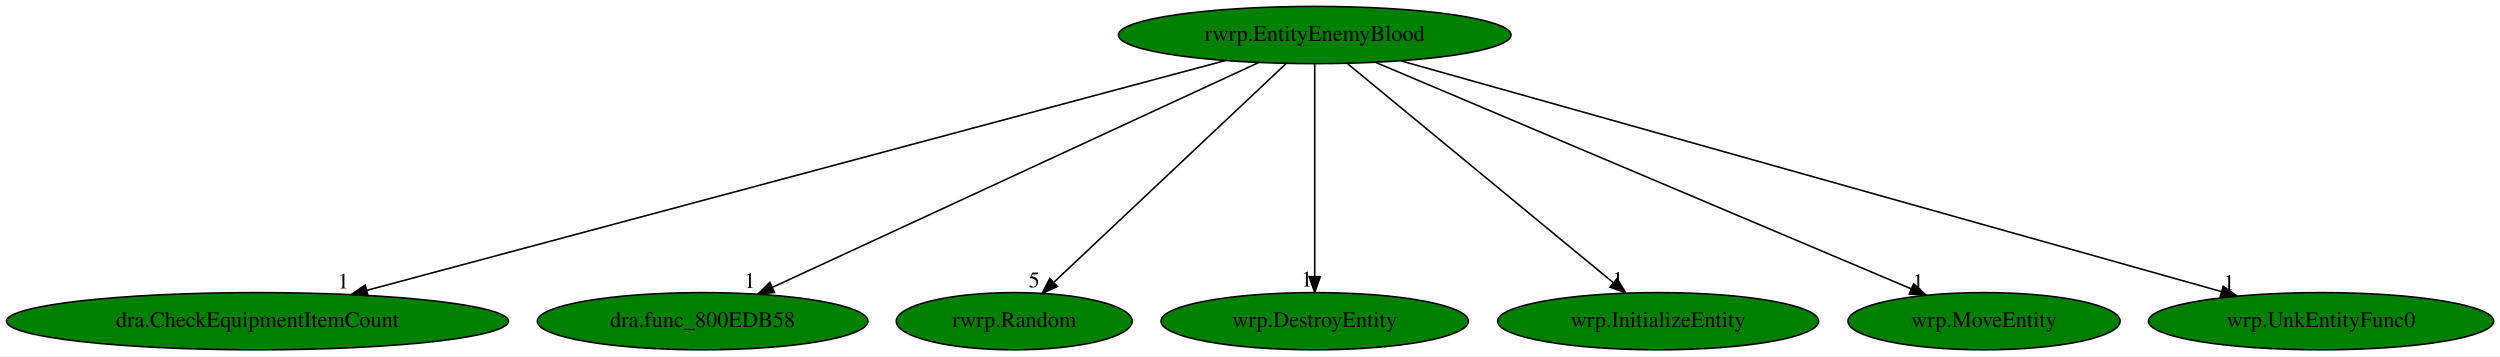
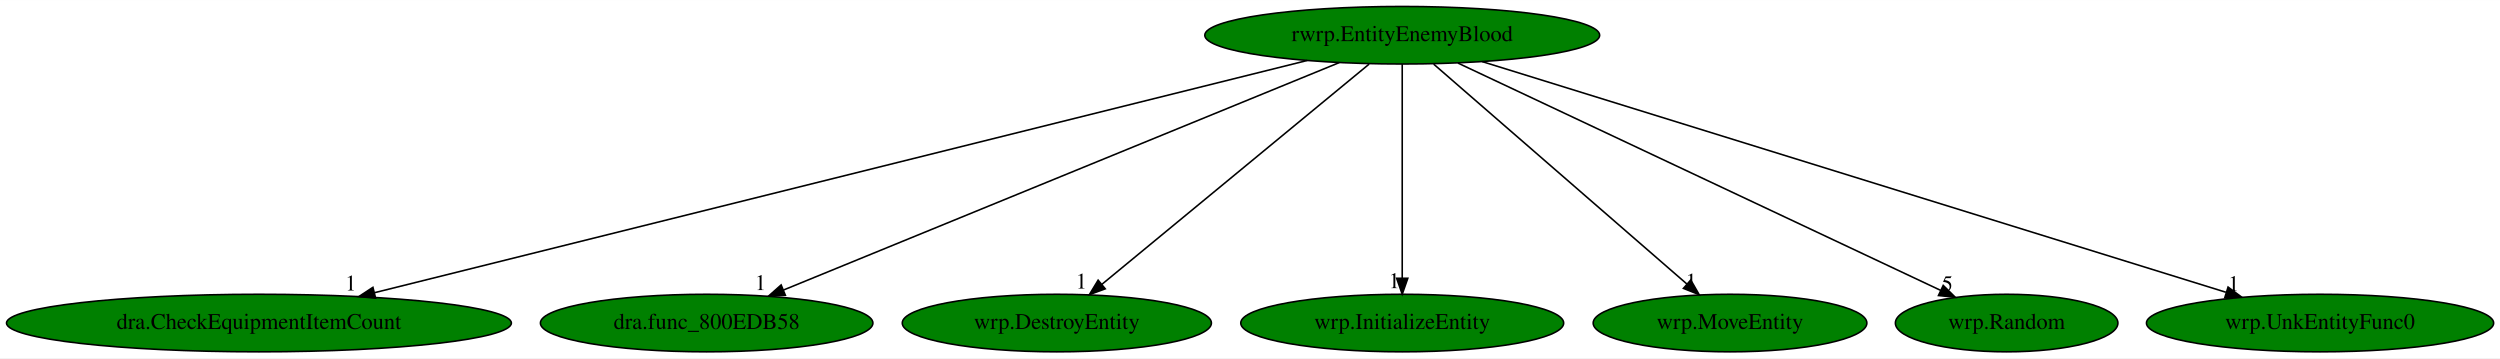
- <svg xmlns="http://www.w3.org/2000/svg" xmlns:xlink="http://www.w3.org/1999/xlink" width="1572pt" height="224pt" viewBox="0.00 0.00 1572.48 224.00">
+ <svg xmlns="http://www.w3.org/2000/svg" xmlns:xlink="http://www.w3.org/1999/xlink" width="1563pt" height="224pt" viewBox="0.00 0.00 1563.48 224.00">
  <g id="graph0" class="graph" transform="scale(1 1) rotate(0) translate(4 220)">
-     <polygon fill="white" stroke="transparent" points="-4,4 -4,-220 1568.48,-220 1568.48,4 -4,4" />
+     <polygon fill="white" stroke="transparent" points="-4,4 -4,-220 1559.48,-220 1559.48,4 -4,4" />
    <g id="node1" class="node">
-       <ellipse fill="green" stroke="black" cx="822.94" cy="-198" rx="123.48" ry="18" />
-       <text text-anchor="middle" x="822.94" y="-194.3" font-family="Times,serif" font-size="14.00">rwrp.EntityEnemyBlood</text>
+       <ellipse fill="green" stroke="black" cx="872.94" cy="-198" rx="123.48" ry="18" />
+       <text text-anchor="middle" x="872.94" y="-194.3" font-family="Times,serif" font-size="14.00">rwrp.EntityEnemyBlood</text>
    </g>
    <g id="node2" class="node">
      <g id="a_node2">
        <a xlink:href="dra.CheckEquipmentItemCount.svg" xlink:title="dra.CheckEquipmentItemCount">
          <ellipse fill="green" stroke="black" cx="157.94" cy="-18" rx="157.87" ry="18" />
          <text text-anchor="middle" x="157.94" y="-14.3" font-family="Times,serif" font-size="14.00">dra.CheckEquipmentItemCount</text>
        </a>
      </g>
    </g>
    <g id="edge1" class="edge">
-       <path fill="none" stroke="black" d="M766.53,-181.9C645.03,-149.38 358.96,-72.81 226.93,-37.47" />
-       <polygon fill="black" stroke="black" points="227.49,-34 216.93,-34.79 225.68,-40.76 227.49,-34" />
-       <text text-anchor="middle" x="211.93" y="-38.59" font-family="Times,serif" font-size="14.00">1</text>
+       <path fill="none" stroke="black" d="M813.51,-182.21C683.02,-149.72 371.81,-72.24 230.25,-37" />
+       <polygon fill="black" stroke="black" points="230.91,-33.56 220.36,-34.54 229.22,-40.35 230.91,-33.56" />
+       <text text-anchor="middle" x="215.36" y="-38.34" font-family="Times,serif" font-size="14.00">1</text>
    </g>
    <g id="node3" class="node">
      <g id="a_node3">
        <a xlink:href="dra.func_800EDB58.svg" xlink:title="dra.func_800EDB58">
          <ellipse fill="green" stroke="black" cx="437.94" cy="-18" rx="103.98" ry="18" />
          <text text-anchor="middle" x="437.94" y="-14.3" font-family="Times,serif" font-size="14.00">dra.func_800EDB58</text>
        </a>
      </g>
    </g>
    <g id="edge2" class="edge">
-       <path fill="none" stroke="black" d="M787.75,-180.73C717.34,-148.18 559.29,-75.11 482.07,-39.41" />
-       <polygon fill="black" stroke="black" points="483.17,-36.06 472.62,-35.04 480.23,-42.41 483.17,-36.06" />
-       <text text-anchor="middle" x="467.62" y="-38.84" font-family="Times,serif" font-size="14.00">1</text>
+       <path fill="none" stroke="black" d="M833.57,-180.89C753.64,-148.18 572.6,-74.1 485.93,-38.64" />
+       <polygon fill="black" stroke="black" points="487.17,-35.37 476.59,-34.82 484.52,-41.84 487.17,-35.37" />
+       <text text-anchor="middle" x="471.59" y="-38.62" font-family="Times,serif" font-size="14.00">1</text>
    </g>
    <g id="node4" class="node">
      <g id="a_node4">
-         <a xlink:href="rwrp.Random.svg" xlink:title="rwrp.Random">
-           <ellipse fill="green" stroke="black" cx="633.94" cy="-18" rx="74.19" ry="18" />
-           <text text-anchor="middle" x="633.94" y="-14.3" font-family="Times,serif" font-size="14.00">rwrp.Random</text>
+         <a xlink:href="wrp.DestroyEntity.svg" xlink:title="wrp.DestroyEntity">
+           <ellipse fill="green" stroke="black" cx="656.94" cy="-18" rx="96.68" ry="18" />
+           <text text-anchor="middle" x="656.94" y="-14.3" font-family="Times,serif" font-size="14.00">wrp.DestroyEntity</text>
        </a>
      </g>
    </g>
    <g id="edge3" class="edge">
-       <path fill="none" stroke="black" d="M804.81,-179.93C770.91,-148.01 697.85,-79.19 659.16,-42.76" />
-       <polygon fill="black" stroke="black" points="661.13,-39.81 651.45,-35.5 656.33,-44.9 661.13,-39.81" />
-       <text text-anchor="middle" x="646.45" y="-39.3" font-family="Times,serif" font-size="14.00">5</text>
+       <path fill="none" stroke="black" d="M852.22,-179.93C813.26,-147.82 729.01,-78.39 685,-42.13" />
+       <polygon fill="black" stroke="black" points="687.21,-39.41 677.27,-35.76 682.76,-44.82 687.21,-39.41" />
+       <text text-anchor="middle" x="672.27" y="-39.56" font-family="Times,serif" font-size="14.00">1</text>
    </g>
    <g id="node5" class="node">
      <g id="a_node5">
-         <a xlink:href="wrp.DestroyEntity.svg" xlink:title="wrp.DestroyEntity">
-           <ellipse fill="green" stroke="black" cx="822.94" cy="-18" rx="96.68" ry="18" />
-           <text text-anchor="middle" x="822.94" y="-14.3" font-family="Times,serif" font-size="14.00">wrp.DestroyEntity</text>
+         <a xlink:href="wrp.InitializeEntity.svg" xlink:title="wrp.InitializeEntity">
+           <ellipse fill="green" stroke="black" cx="872.94" cy="-18" rx="100.98" ry="18" />
+           <text text-anchor="middle" x="872.94" y="-14.3" font-family="Times,serif" font-size="14.00">wrp.InitializeEntity</text>
        </a>
      </g>
    </g>
    <g id="edge4" class="edge">
-       <path fill="none" stroke="black" d="M822.94,-179.93C822.94,-148.97 822.94,-83.3 822.94,-46.13" />
-       <polygon fill="black" stroke="black" points="826.44,-46.02 822.94,-36.02 819.44,-46.02 826.44,-46.02" />
-       <text text-anchor="middle" x="817.94" y="-39.82" font-family="Times,serif" font-size="14.00">1</text>
+       <path fill="none" stroke="black" d="M872.94,-179.93C872.94,-148.97 872.94,-83.3 872.94,-46.13" />
+       <polygon fill="black" stroke="black" points="876.44,-46.02 872.94,-36.02 869.44,-46.02 876.44,-46.02" />
+       <text text-anchor="middle" x="867.94" y="-39.82" font-family="Times,serif" font-size="14.00">1</text>
    </g>
    <g id="node6" class="node">
      <g id="a_node6">
-         <a xlink:href="wrp.InitializeEntity.svg" xlink:title="wrp.InitializeEntity">
-           <ellipse fill="green" stroke="black" cx="1038.94" cy="-18" rx="100.98" ry="18" />
-           <text text-anchor="middle" x="1038.94" y="-14.3" font-family="Times,serif" font-size="14.00">wrp.InitializeEntity</text>
+         <a xlink:href="wrp.MoveEntity.svg" xlink:title="wrp.MoveEntity">
+           <ellipse fill="green" stroke="black" cx="1077.94" cy="-18" rx="85.59" ry="18" />
+           <text text-anchor="middle" x="1077.94" y="-14.3" font-family="Times,serif" font-size="14.00">wrp.MoveEntity</text>
        </a>
      </g>
    </g>
    <g id="edge5" class="edge">
-       <path fill="none" stroke="black" d="M843.65,-179.93C882.61,-147.82 966.86,-78.39 1010.87,-42.13" />
-       <polygon fill="black" stroke="black" points="1013.11,-44.82 1018.6,-35.76 1008.66,-39.41 1013.11,-44.82" />
-       <text text-anchor="middle" x="1013.6" y="-39.56" font-family="Times,serif" font-size="14.00">1</text>
+       <path fill="none" stroke="black" d="M892.59,-179.93C929.5,-147.89 1009.2,-78.68 1051.04,-42.35" />
+       <polygon fill="black" stroke="black" points="1053.38,-44.95 1058.64,-35.76 1048.79,-39.67 1053.38,-44.95" />
+       <text text-anchor="middle" x="1053.64" y="-39.56" font-family="Times,serif" font-size="14.00">1</text>
    </g>
    <g id="node7" class="node">
      <g id="a_node7">
-         <a xlink:href="wrp.MoveEntity.svg" xlink:title="wrp.MoveEntity">
-           <ellipse fill="green" stroke="black" cx="1243.94" cy="-18" rx="85.59" ry="18" />
-           <text text-anchor="middle" x="1243.94" y="-14.3" font-family="Times,serif" font-size="14.00">wrp.MoveEntity</text>
+         <a xlink:href="wrp.Random.svg" xlink:title="wrp.Random">
+           <ellipse fill="green" stroke="black" cx="1250.94" cy="-18" rx="69.59" ry="18" />
+           <text text-anchor="middle" x="1250.94" y="-14.3" font-family="Times,serif" font-size="14.00">wrp.Random</text>
        </a>
      </g>
    </g>
    <g id="edge6" class="edge">
-       <path fill="none" stroke="black" d="M861.41,-180.73C939.2,-147.84 1114.85,-73.58 1198.28,-38.3" />
-       <polygon fill="black" stroke="black" points="1199.66,-41.52 1207.5,-34.4 1196.93,-35.07 1199.66,-41.52" />
-       <text text-anchor="middle" x="1202.5" y="-38.2" font-family="Times,serif" font-size="14.00">1</text>
+       <path fill="none" stroke="black" d="M907.82,-180.57C977.75,-147.64 1134.79,-73.69 1209.68,-38.43" />
+       <polygon fill="black" stroke="black" points="1211.27,-41.55 1218.83,-34.12 1208.29,-35.21 1211.27,-41.55" />
+       <text text-anchor="middle" x="1213.83" y="-37.92" font-family="Times,serif" font-size="14.00">5</text>
    </g>
    <g id="node8" class="node">
      <g id="a_node8">
        <a xlink:href="wrp.UnkEntityFunc0.svg" xlink:title="wrp.UnkEntityFunc0">
-           <ellipse fill="green" stroke="black" cx="1455.94" cy="-18" rx="108.58" ry="18" />
-           <text text-anchor="middle" x="1455.94" y="-14.3" font-family="Times,serif" font-size="14.00">wrp.UnkEntityFunc0</text>
+           <ellipse fill="green" stroke="black" cx="1446.94" cy="-18" rx="108.58" ry="18" />
+           <text text-anchor="middle" x="1446.94" y="-14.3" font-family="Times,serif" font-size="14.00">wrp.UnkEntityFunc0</text>
        </a>
      </g>
    </g>
    <g id="edge7" class="edge">
-       <path fill="none" stroke="black" d="M877.18,-181.75C994.09,-148.87 1269.24,-71.5 1393.31,-36.61" />
-       <polygon fill="black" stroke="black" points="1394.38,-39.95 1403.05,-33.87 1392.48,-33.21 1394.38,-39.95" />
-       <text text-anchor="middle" x="1398.05" y="-37.67" font-family="Times,serif" font-size="14.00">1</text>
+       <path fill="none" stroke="black" d="M922.87,-181.52C1028.64,-148.71 1274.83,-72.37 1388.05,-37.26" />
+       <polygon fill="black" stroke="black" points="1389.42,-40.5 1397.93,-34.2 1387.34,-33.82 1389.42,-40.5" />
+       <text text-anchor="middle" x="1392.93" y="-38" font-family="Times,serif" font-size="14.00">1</text>
    </g>
  </g>
</svg>
